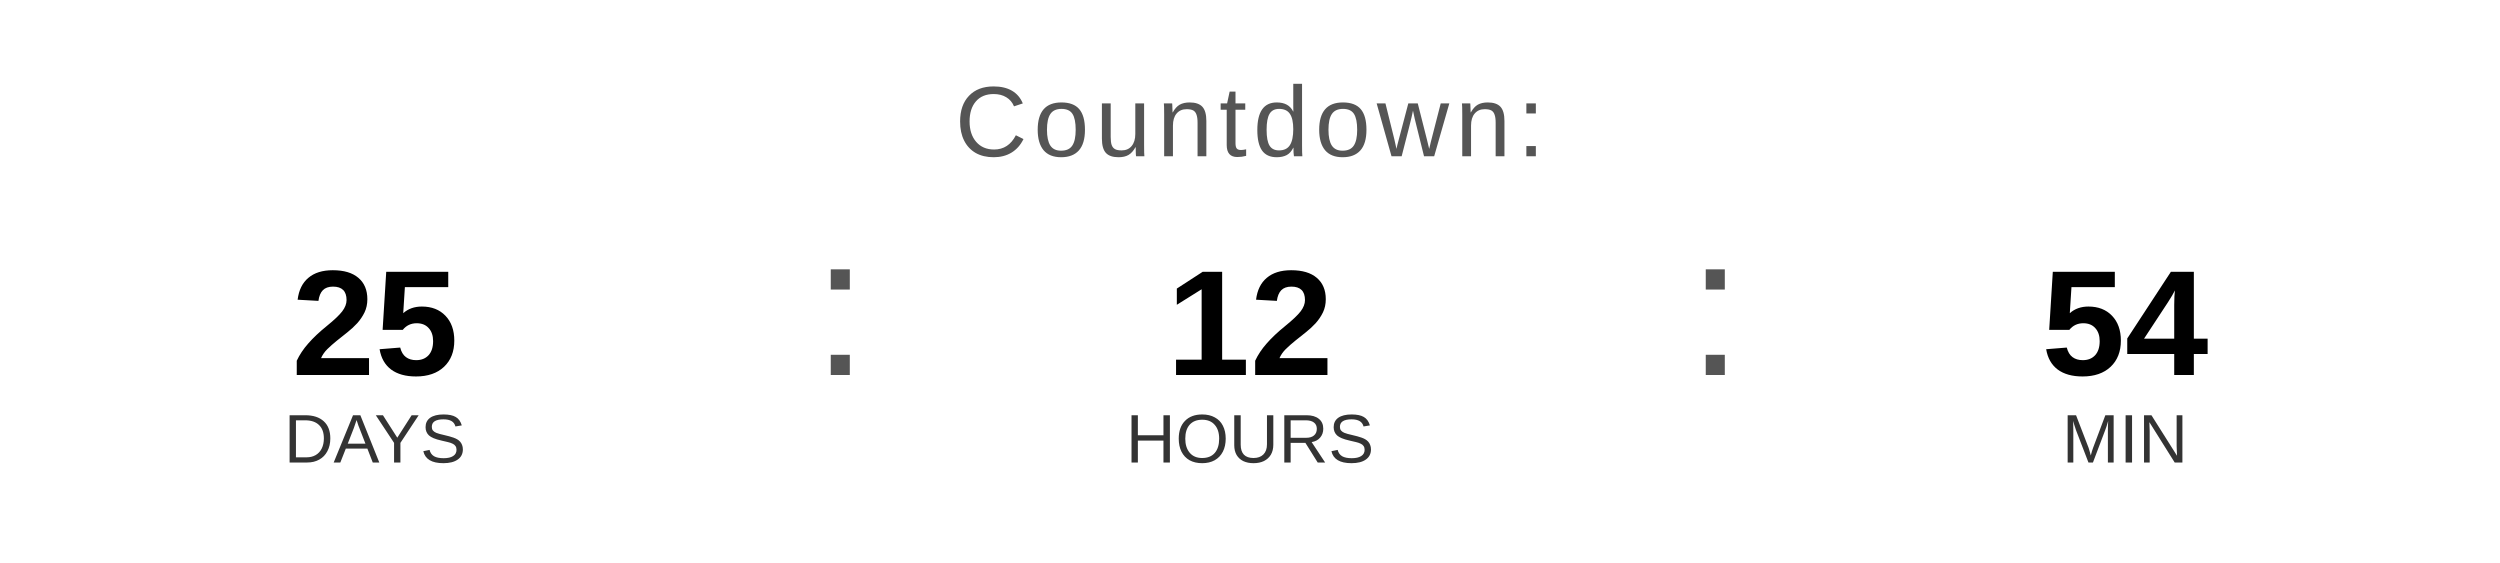
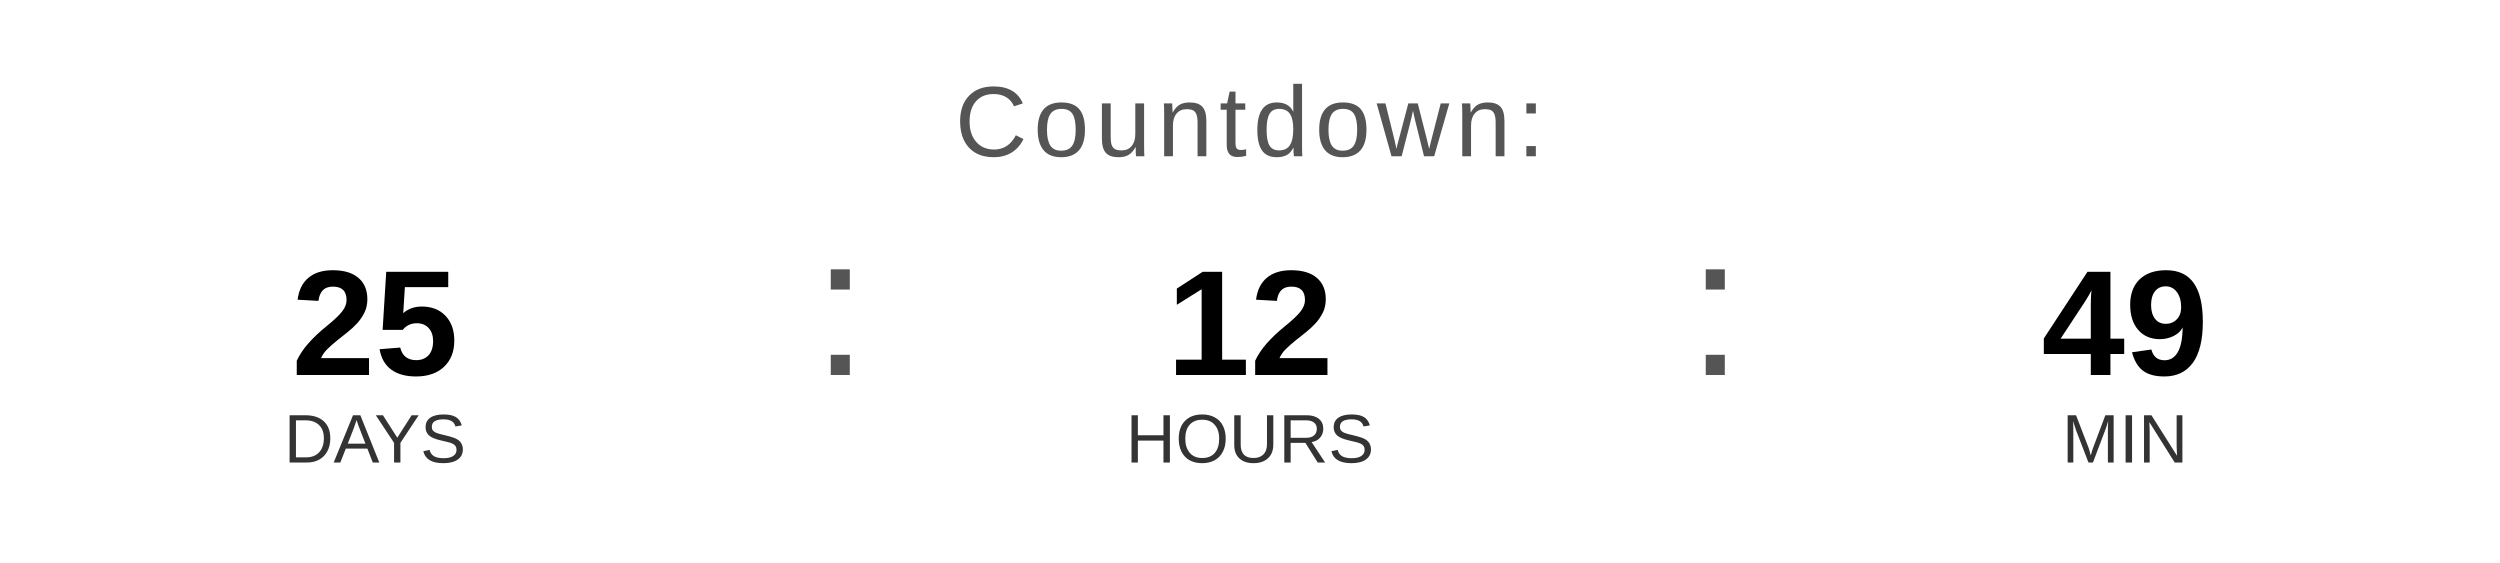
<svg xmlns="http://www.w3.org/2000/svg" width="400" height="90" viewBox="0 0 400 90">
  <text x="200" y="25" font-family="Arial, Helvetica, sans-serif" font-size="16" fill="#555555" text-anchor="middle" letter-spacing="1">
    Countdown:
  </text>
  <text x="60" y="60" font-family="Arial, Helvetica, sans-serif" font-size="24" font-weight="bold" fill="#000000" text-anchor="middle">25</text>
  <text x="60" y="74" font-family="Arial, Helvetica, sans-serif" font-size="11" fill="#333333" text-anchor="middle">DAYS</text>
  <text x="130" y="60" font-family="Arial, sans-serif" font-size="32" fill="#555555">:</text>
  <text x="200" y="60" font-family="Arial, Helvetica, sans-serif" font-size="24" font-weight="bold" fill="#000000" text-anchor="middle">12</text>
  <text x="200" y="74" font-family="Arial, Helvetica, sans-serif" font-size="11" fill="#333333" text-anchor="middle">HOURS</text>
  <text x="270" y="60" font-family="Arial, sans-serif" font-size="32" fill="#555555">:</text>
-   <text x="340" y="60" font-family="Arial, Helvetica, sans-serif" font-size="24" font-weight="bold" fill="#000000" text-anchor="middle">54</text>
+   <text x="340" y="60" font-family="Arial, Helvetica, sans-serif" font-size="24" font-weight="bold" fill="#000000" text-anchor="middle">49</text>
  <text x="340" y="74" font-family="Arial, Helvetica, sans-serif" font-size="11" fill="#333333" text-anchor="middle">MIN</text>
</svg>
